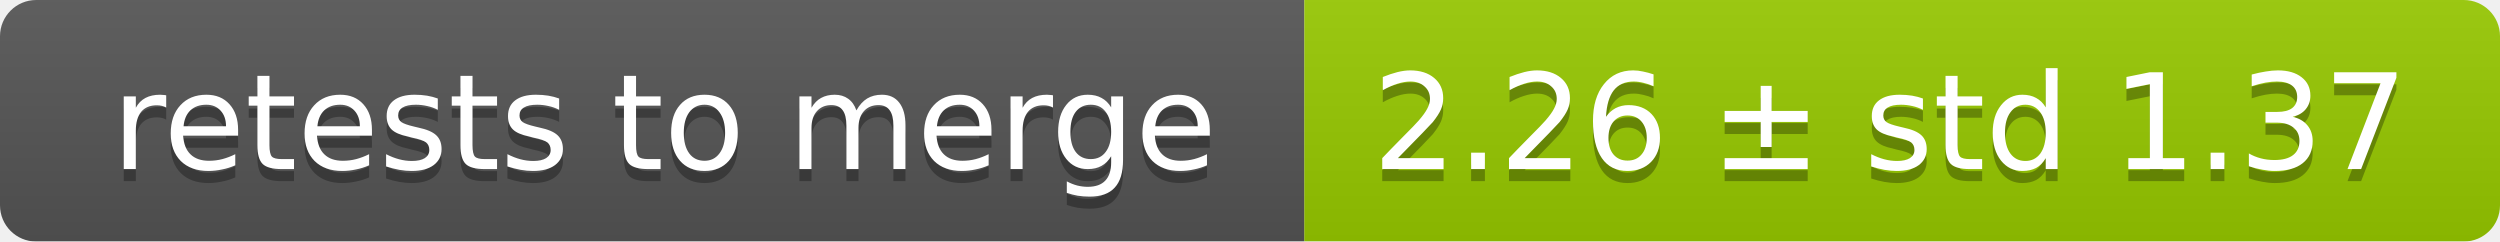
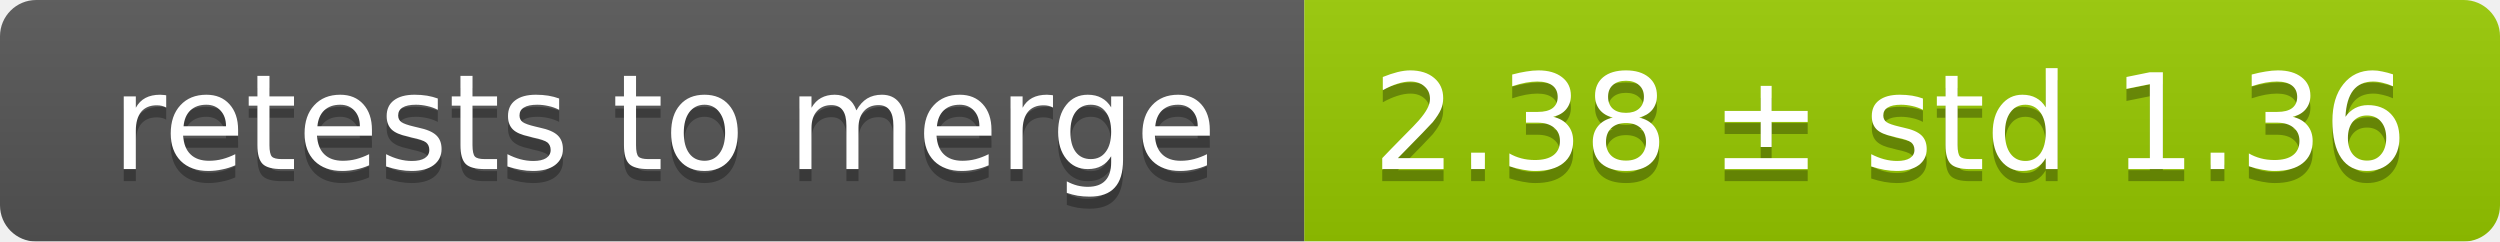
<svg xmlns="http://www.w3.org/2000/svg" width="207" height="20">
  <linearGradient id="smooth" x2="0" y2="100%">
    <stop offset="0" stop-color="#bbb" stop-opacity=".1" />
    <stop offset="1" stop-opacity=".1" />
  </linearGradient>
  <mask id="round">
    <rect width="207" height="20" rx="3" fill="#fff" />
  </mask>
  <g mask="url(#round)">
    <rect width="108" height="20" fill="#555" />
    <rect x="108" width="99" height="20" fill="#97ca00" />
    <rect width="207" height="20" fill="url(#smooth)" />
  </g>
  <g fill="#fff" text-anchor="middle" font-family="DejaVu Sans,Verdana,Geneva,sans-serif" font-size="11">
    <text x="55" y="15" fill="#010101" fill-opacity=".3">retests to merge</text>
    <text x="55" y="14">retests to merge</text>
-     <text x="156.5" y="15" fill="#010101" fill-opacity=".3">2.26 ± std 1.37</text>
-     <text x="156.5" y="14">2.26 ± std 1.37</text>
+     <text x="156.5" y="15" fill="#010101" fill-opacity=".3">2.38 ± std 1.36</text>
+     <text x="156.5" y="14">2.38 ± std 1.36</text>
  </g>
</svg>
